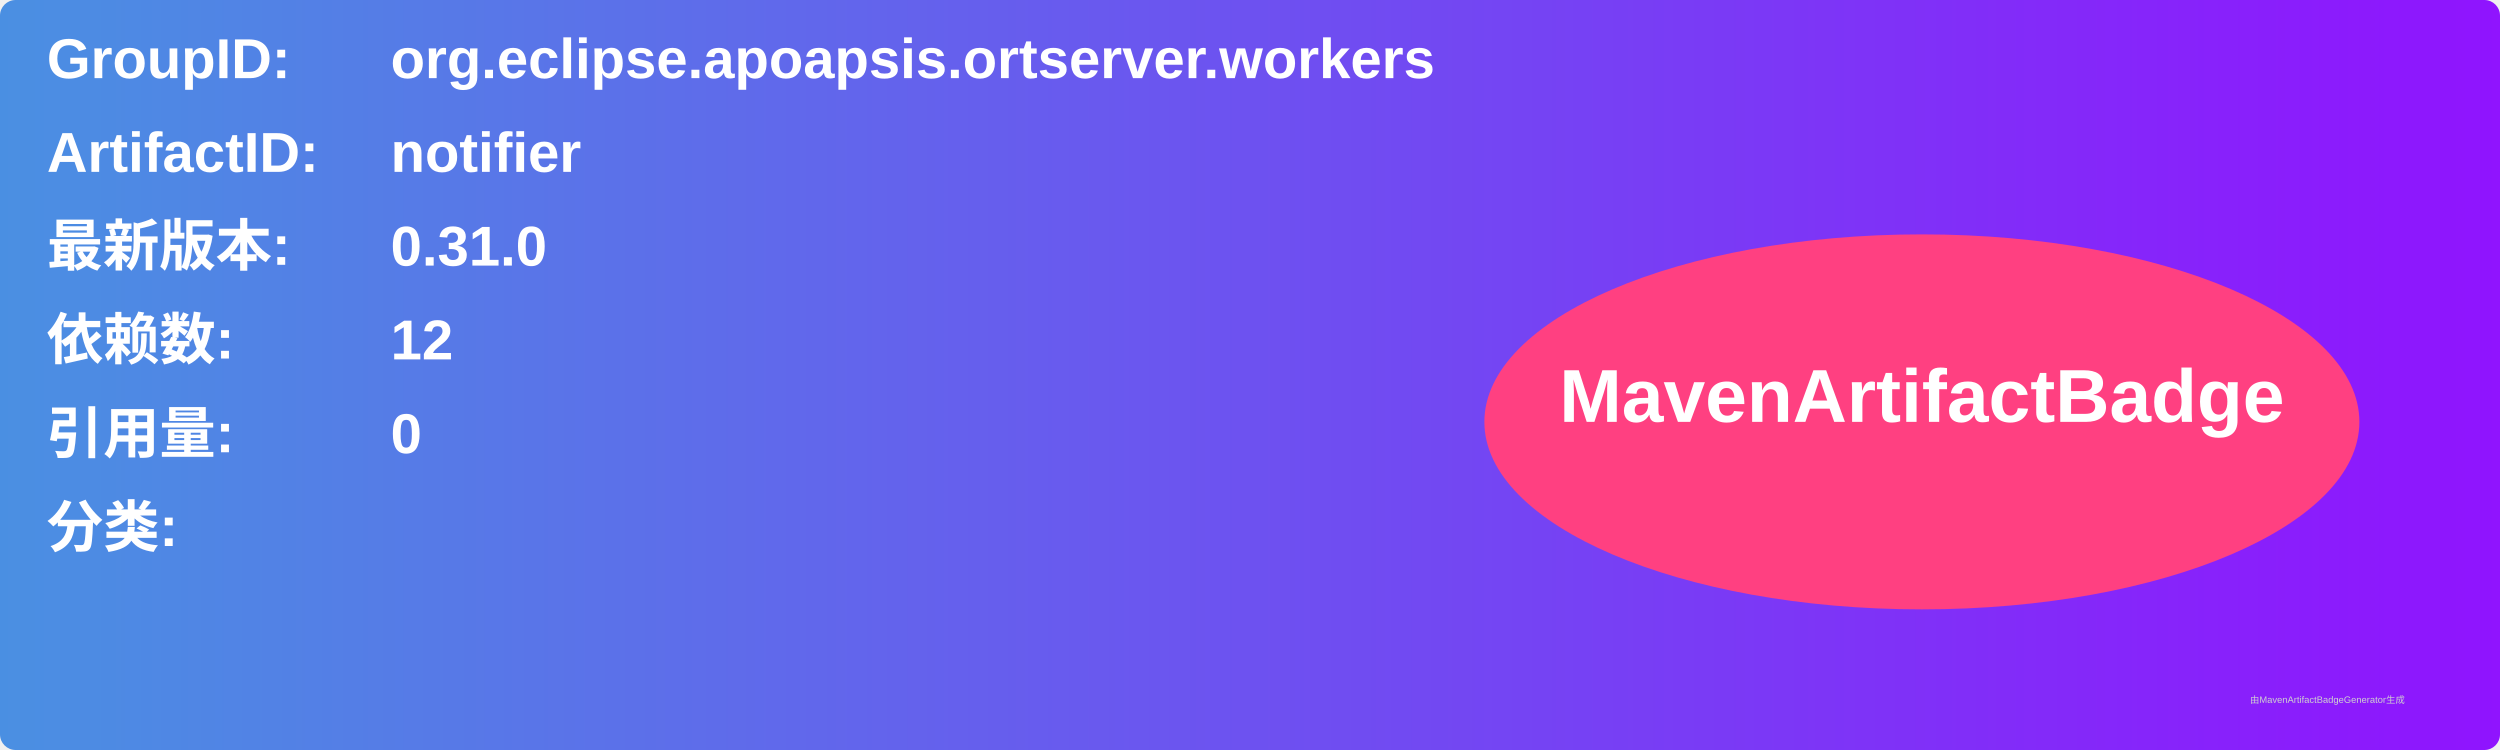
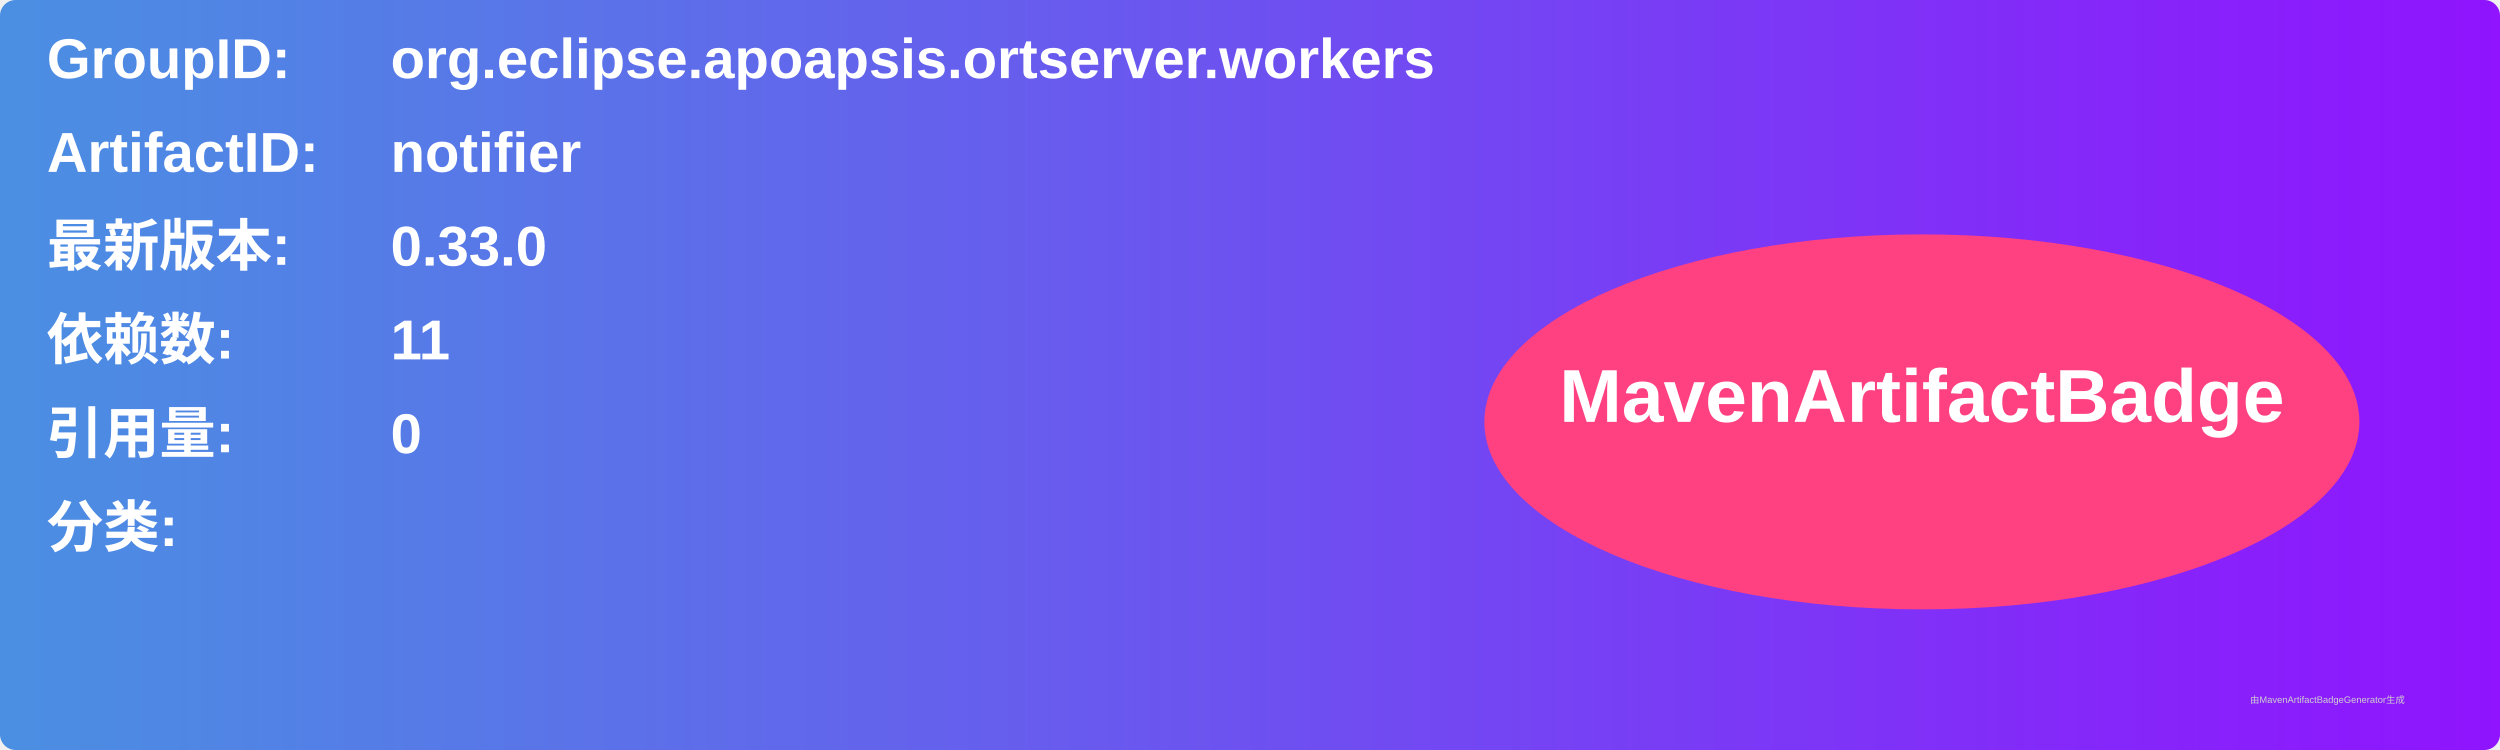
<svg xmlns="http://www.w3.org/2000/svg" width="800" height="240" viewBox="0 0 800 240">
  <linearGradient id="grad" x1="0%" y1="0%" x2="100%" y2="0%">
    <stop offset="0%" stop-color="#4a90e2" />
    <stop offset="100%" stop-color="#9013fe" />
  </linearGradient>
  <rect width="100%" height="100%" rx="5" ry="5" fill="url(#grad)" />
  <g transform="translate(15, 15)">
    <text x="0" y="10" font-family="Arial" font-size="18" fill="white" font-weight="bold" width="260">GroupID:</text>
    <text x="110" y="10" font-family="Arial" font-size="18" fill="white" font-weight="bold" width="460">org.eclipse.apoapsis.ortserver.workers</text>
    <text x="0" y="40" font-family="Arial" font-size="18" fill="white" font-weight="bold" width="260">ArtifactID:</text>
    <text x="110" y="40" font-family="Arial" font-size="18" fill="white" font-weight="bold" width="460">notifier</text>
    <text x="0" y="70" font-family="Arial" font-size="18" fill="white" font-weight="bold">最新版本:</text>
    <text x="110" y="70" font-family="Arial" font-size="18" fill="white" font-weight="bold">
-       <tspan font-weight="bold">0.31.0</tspan>
+       <tspan font-weight="bold">0.33.0</tspan>
    </text>
    <text x="0" y="100" font-family="Arial" font-size="18" fill="white" font-weight="bold">依赖数: </text>
    <text x="110" y="100" font-family="Arial" font-size="18" fill="white">
-       <tspan font-weight="bold">12</tspan>
+       <tspan font-weight="bold">11</tspan>
    </text>
    <text x="0" y="130" font-family="Arial" font-size="18" fill="white" font-weight="bold">引用量: </text>
    <text x="110" y="130" font-family="Arial" font-size="18" fill="white">
      <tspan font-weight="bold">0</tspan>
    </text>
    <text x="0" y="160" font-family="Arial" font-size="18" fill="white" font-weight="bold">分类:</text>
    <text x="10" y="190" font-family="Arial" font-size="10" fill="white">
      <tspan font-weight="bold" />
    </text>
    <ellipse cx="600" cy="120" rx="140" ry="60" fill="#ff4081" />
    <text x="600" y="120" text-anchor="middle" font-family="Arial" font-size="24" fill="white" font-weight="bold">MavenArtifactBadge</text>
  </g>
  <text x="720" y="225" font-family="Arial" font-size="3" fill="#d0d0d0">由MavenArtifactBadgeGenerator生成</text>
</svg>
